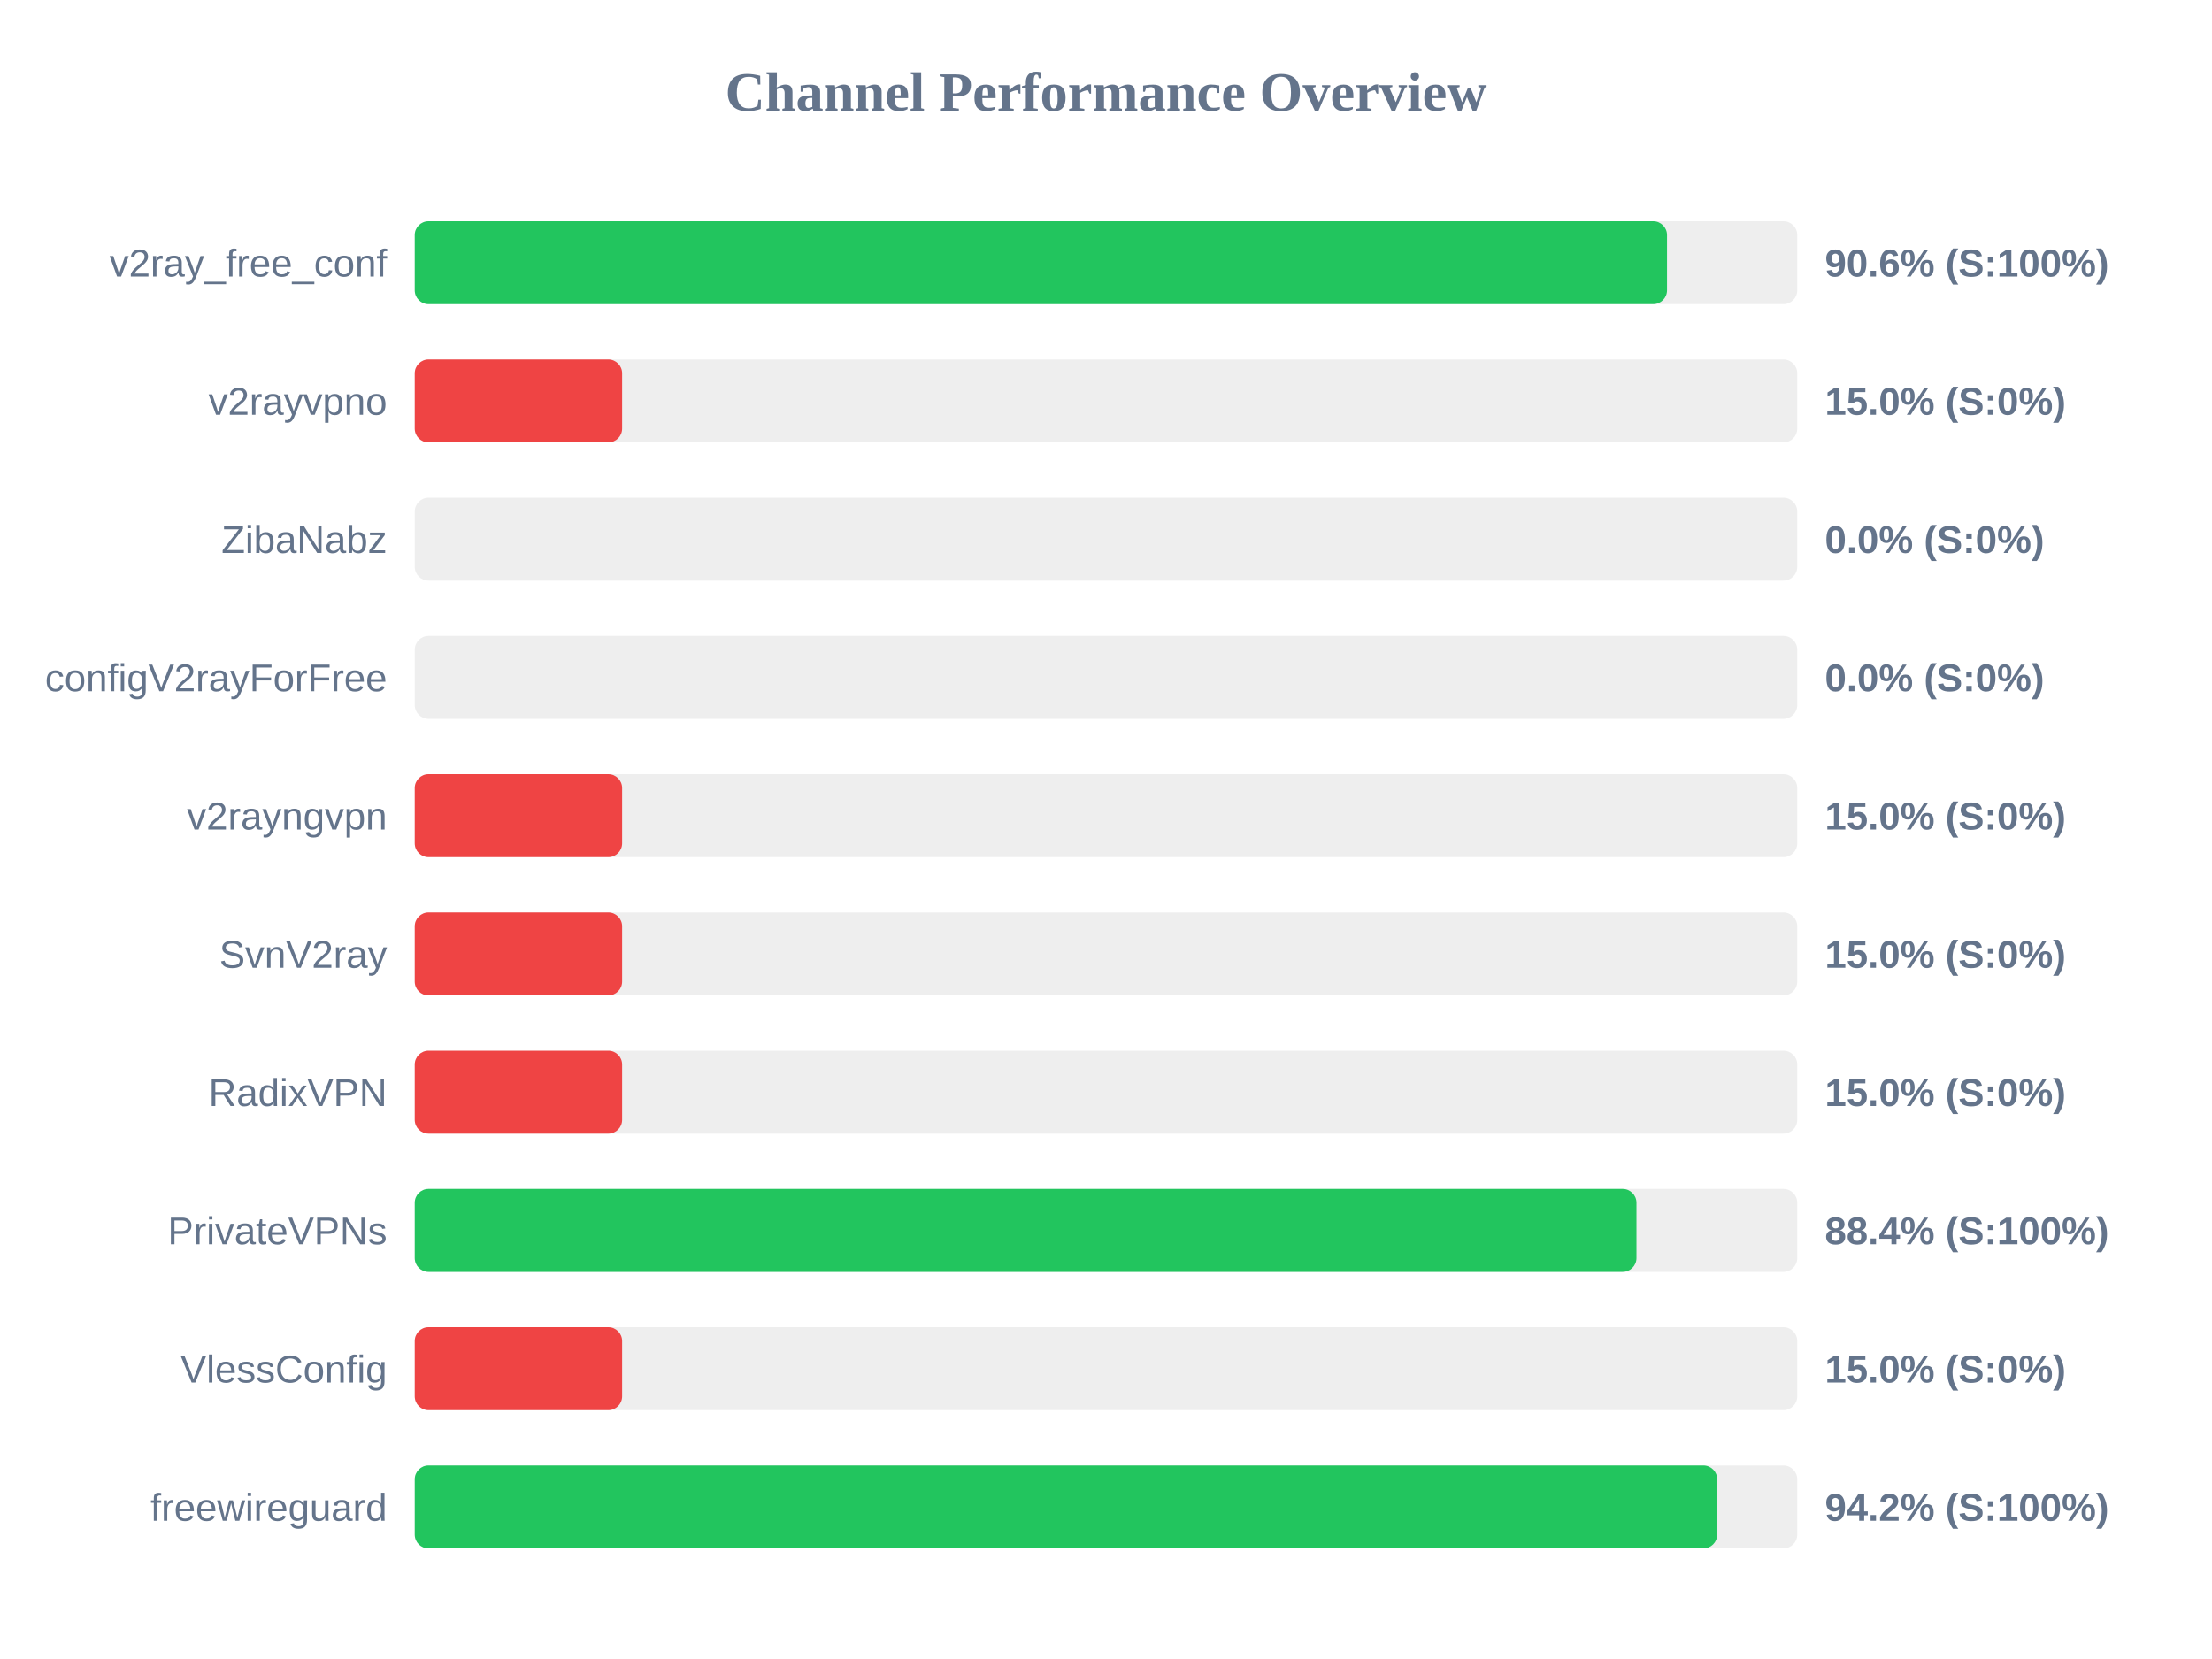
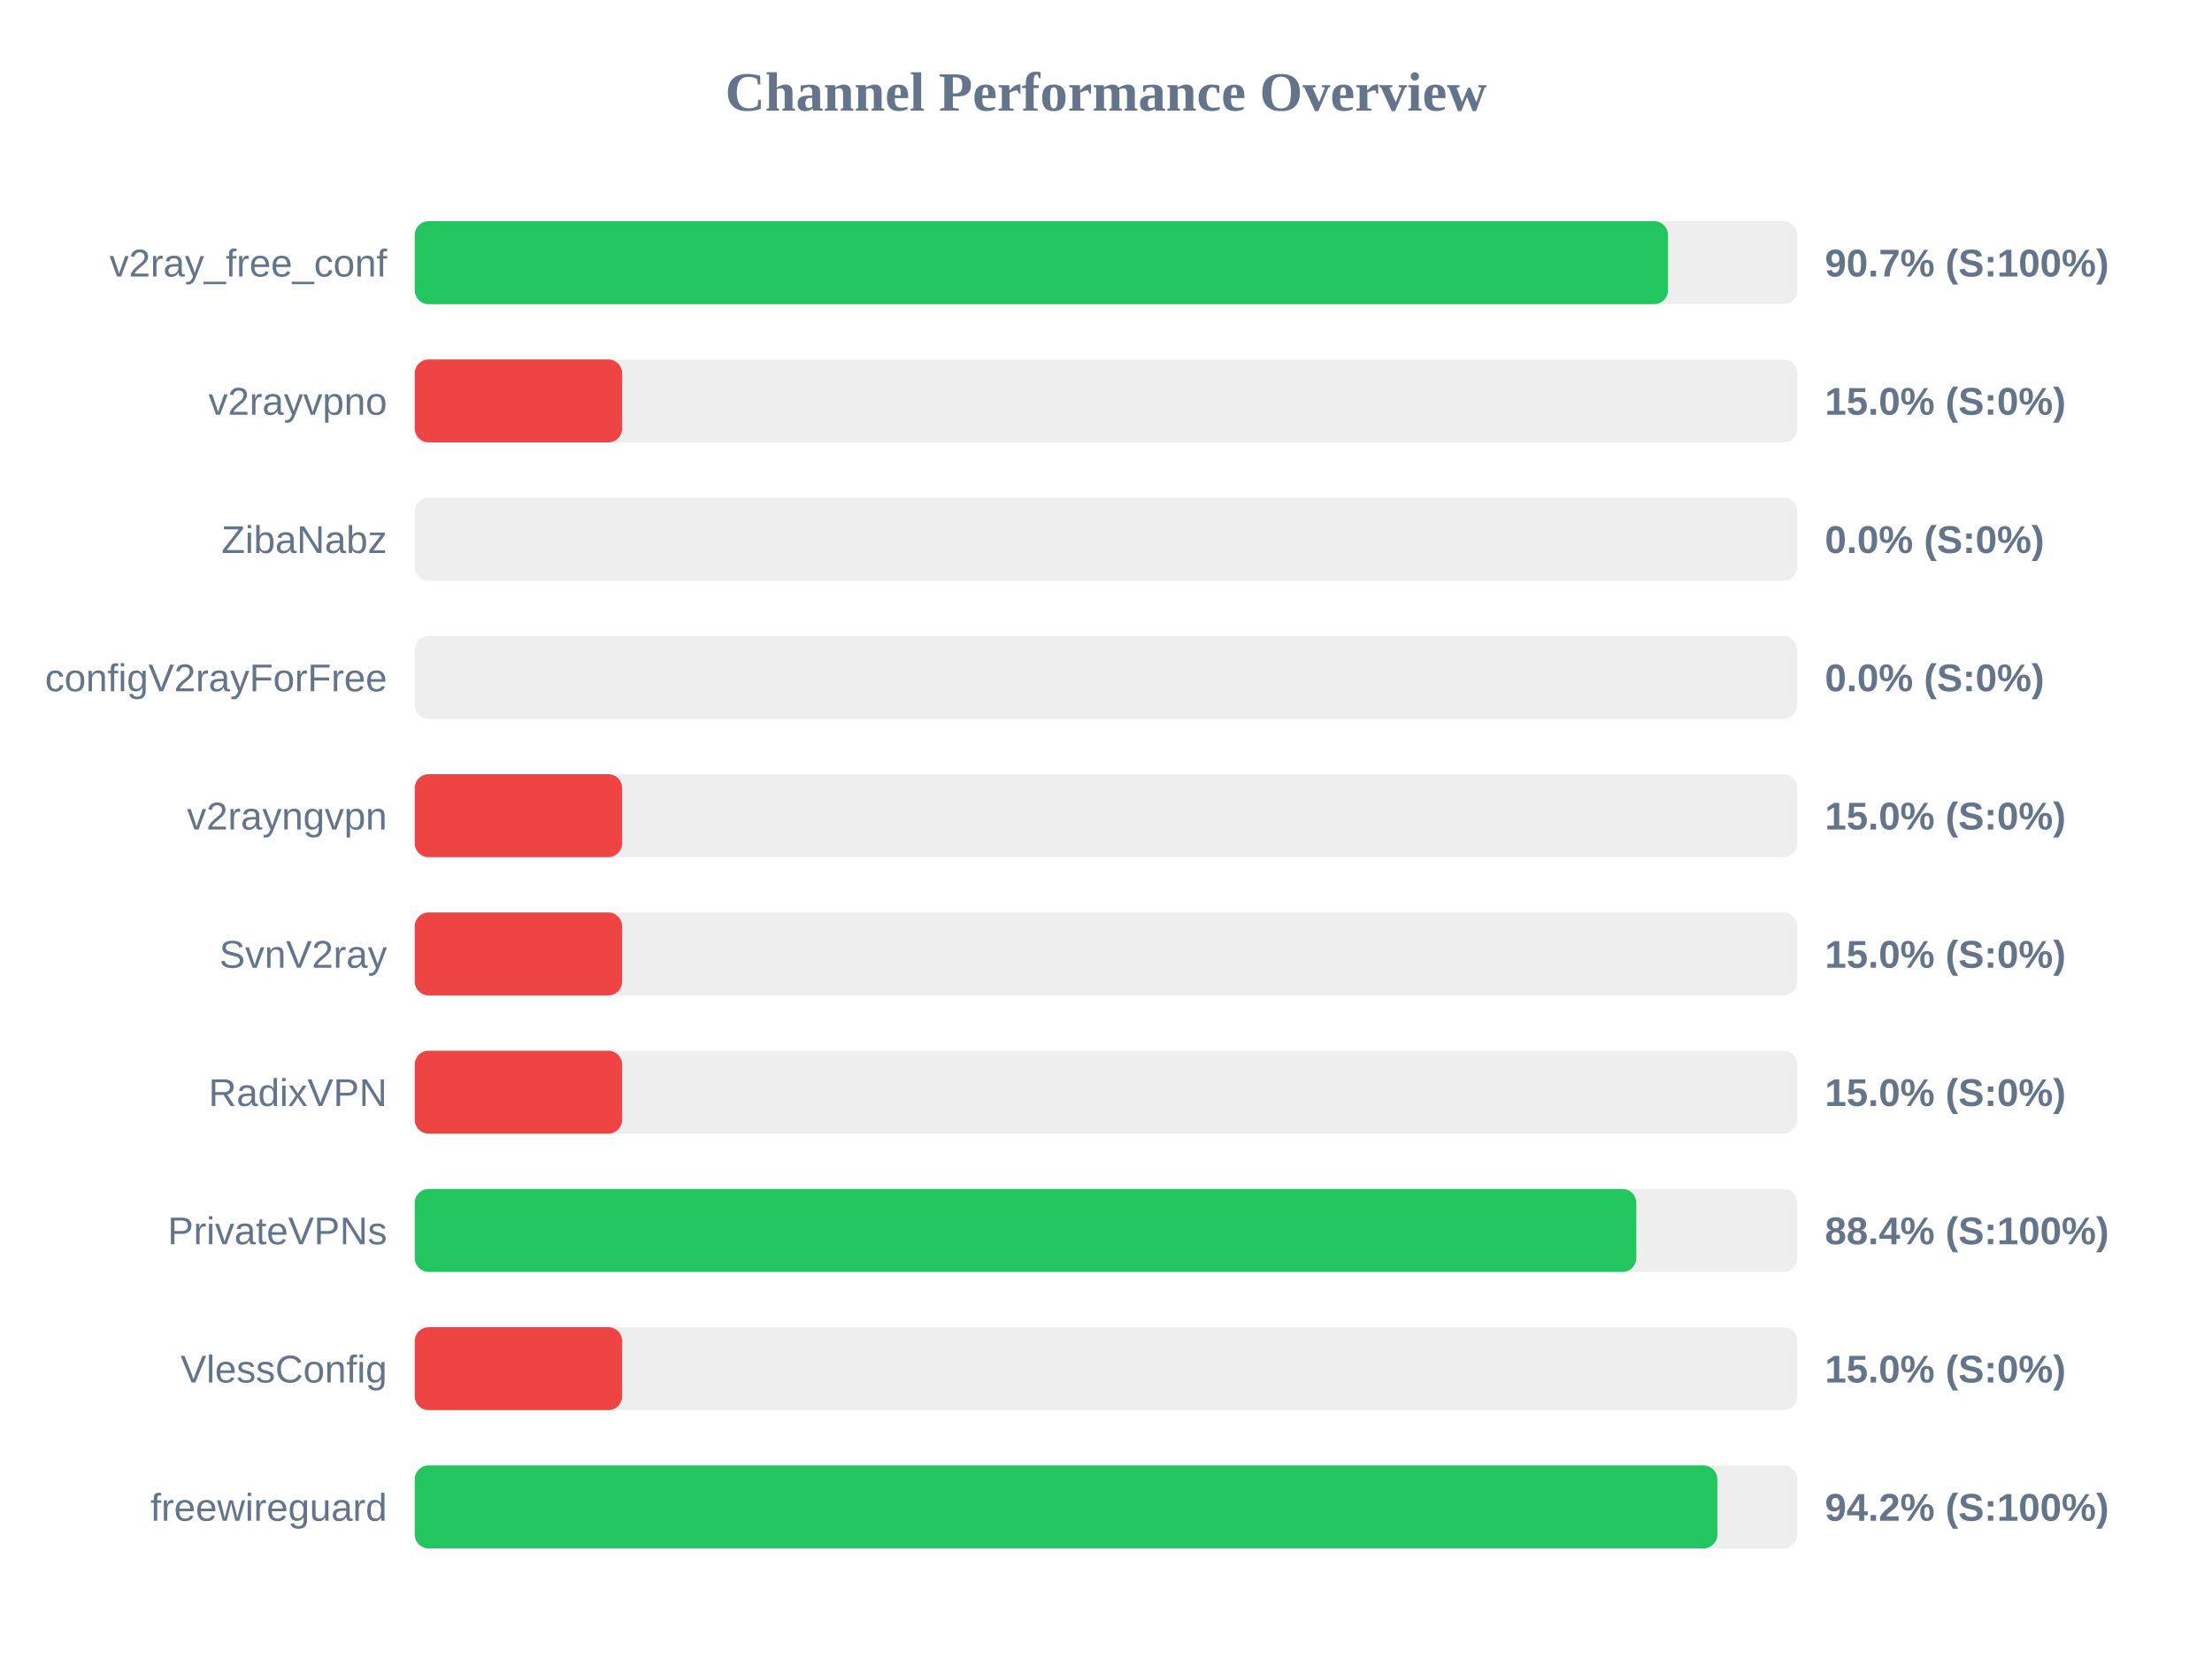
<svg xmlns="http://www.w3.org/2000/svg" width="800" height="600" version="1.1">
  <style>
        .row { font: 14px Arial; fill: #64748b; }
        .score { font: bold 14px Arial; fill: #64748b; }
    </style>
  <text x="400" y="40" text-anchor="middle" font-size="20px" font-weight="bold" fill="#64748b">Channel Performance Overview</text>
  <rect x="150" y="80" width="500" height="30" fill="#eee" rx="5" />
-   <rect x="150" y="80" width="452.9" height="30" fill="#22c55e" rx="5" />
+   <rect x="150" y="80" width="453.25" height="30" fill="#22c55e" rx="5" />
  <text x="140" y="100" text-anchor="end" class="row">v2ray_free_conf</text>
-   <text x="660" y="100" text-anchor="start" class="score">90.6% (S:100%)</text>
+   <text x="660" y="100" text-anchor="start" class="score">90.7% (S:100%)</text>
  <rect x="150" y="130" width="500" height="30" fill="#eee" rx="5" />
  <rect x="150" y="130" width="75.0" height="30" fill="#ef4444" rx="5" />
  <text x="140" y="150" text-anchor="end" class="row">v2rayvpno</text>
  <text x="660" y="150" text-anchor="start" class="score">15.0% (S:0%)</text>
  <rect x="150" y="180" width="500" height="30" fill="#eee" rx="5" />
  <rect x="150" y="180" width="0.0" height="30" fill="#ef4444" rx="5" />
  <text x="140" y="200" text-anchor="end" class="row">ZibaNabz</text>
  <text x="660" y="200" text-anchor="start" class="score">0.0% (S:0%)</text>
  <rect x="150" y="230" width="500" height="30" fill="#eee" rx="5" />
  <rect x="150" y="230" width="0.0" height="30" fill="#ef4444" rx="5" />
  <text x="140" y="250" text-anchor="end" class="row">configV2rayForFree</text>
  <text x="660" y="250" text-anchor="start" class="score">0.0% (S:0%)</text>
  <rect x="150" y="280" width="500" height="30" fill="#eee" rx="5" />
  <rect x="150" y="280" width="75.0" height="30" fill="#ef4444" rx="5" />
  <text x="140" y="300" text-anchor="end" class="row">v2rayngvpn</text>
  <text x="660" y="300" text-anchor="start" class="score">15.0% (S:0%)</text>
  <rect x="150" y="330" width="500" height="30" fill="#eee" rx="5" />
  <rect x="150" y="330" width="75.0" height="30" fill="#ef4444" rx="5" />
  <text x="140" y="350" text-anchor="end" class="row">SvnV2ray</text>
  <text x="660" y="350" text-anchor="start" class="score">15.0% (S:0%)</text>
  <rect x="150" y="380" width="500" height="30" fill="#eee" rx="5" />
  <rect x="150" y="380" width="75.0" height="30" fill="#ef4444" rx="5" />
  <text x="140" y="400" text-anchor="end" class="row">RadixVPN</text>
  <text x="660" y="400" text-anchor="start" class="score">15.0% (S:0%)</text>
  <rect x="150" y="430" width="500" height="30" fill="#eee" rx="5" />
-   <rect x="150" y="430" width="441.85" height="30" fill="#22c55e" rx="5" />
+   <rect x="150" y="430" width="441.8" height="30" fill="#22c55e" rx="5" />
  <text x="140" y="450" text-anchor="end" class="row">PrivateVPNs</text>
  <text x="660" y="450" text-anchor="start" class="score">88.4% (S:100%)</text>
  <rect x="150" y="480" width="500" height="30" fill="#eee" rx="5" />
  <rect x="150" y="480" width="75.0" height="30" fill="#ef4444" rx="5" />
  <text x="140" y="500" text-anchor="end" class="row">VlessConfig</text>
  <text x="660" y="500" text-anchor="start" class="score">15.0% (S:0%)</text>
  <rect x="150" y="530" width="500" height="30" fill="#eee" rx="5" />
-   <rect x="150" y="530" width="471.05" height="30" fill="#22c55e" rx="5" />
+   <rect x="150" y="530" width="471.1" height="30" fill="#22c55e" rx="5" />
  <text x="140" y="550" text-anchor="end" class="row">freewireguard</text>
  <text x="660" y="550" text-anchor="start" class="score">94.2% (S:100%)</text>
</svg>
